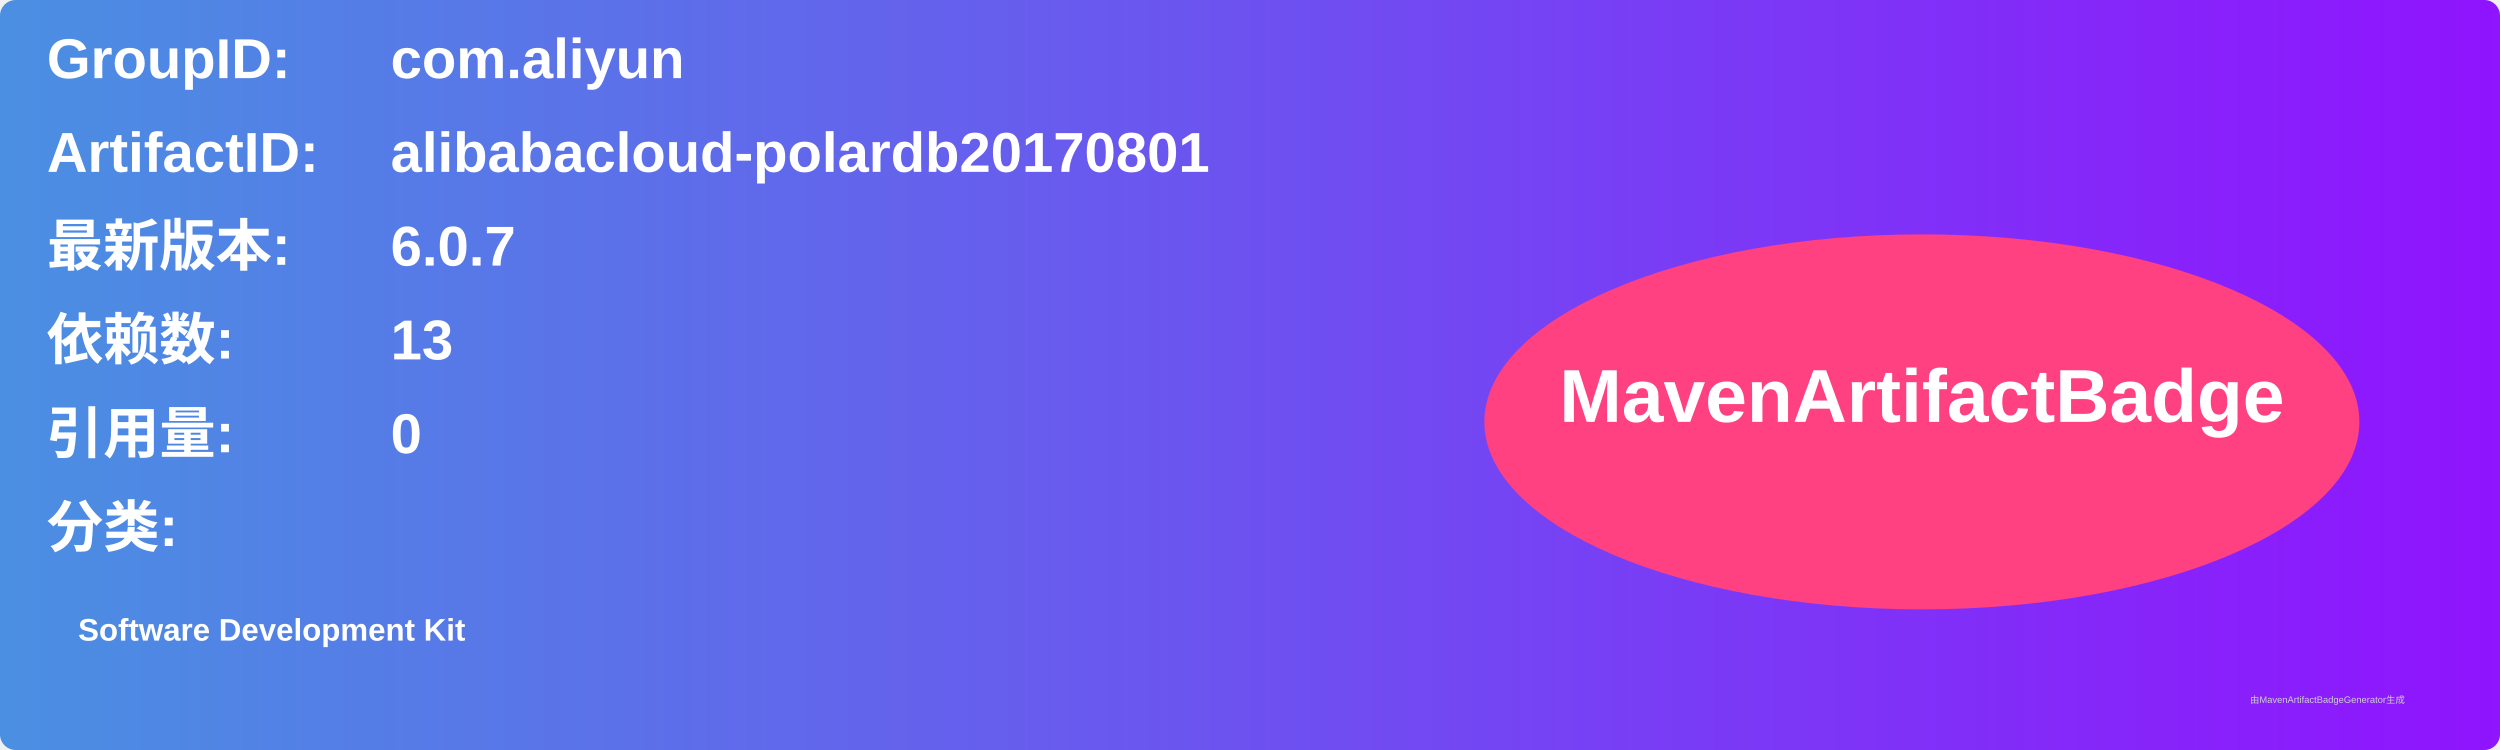
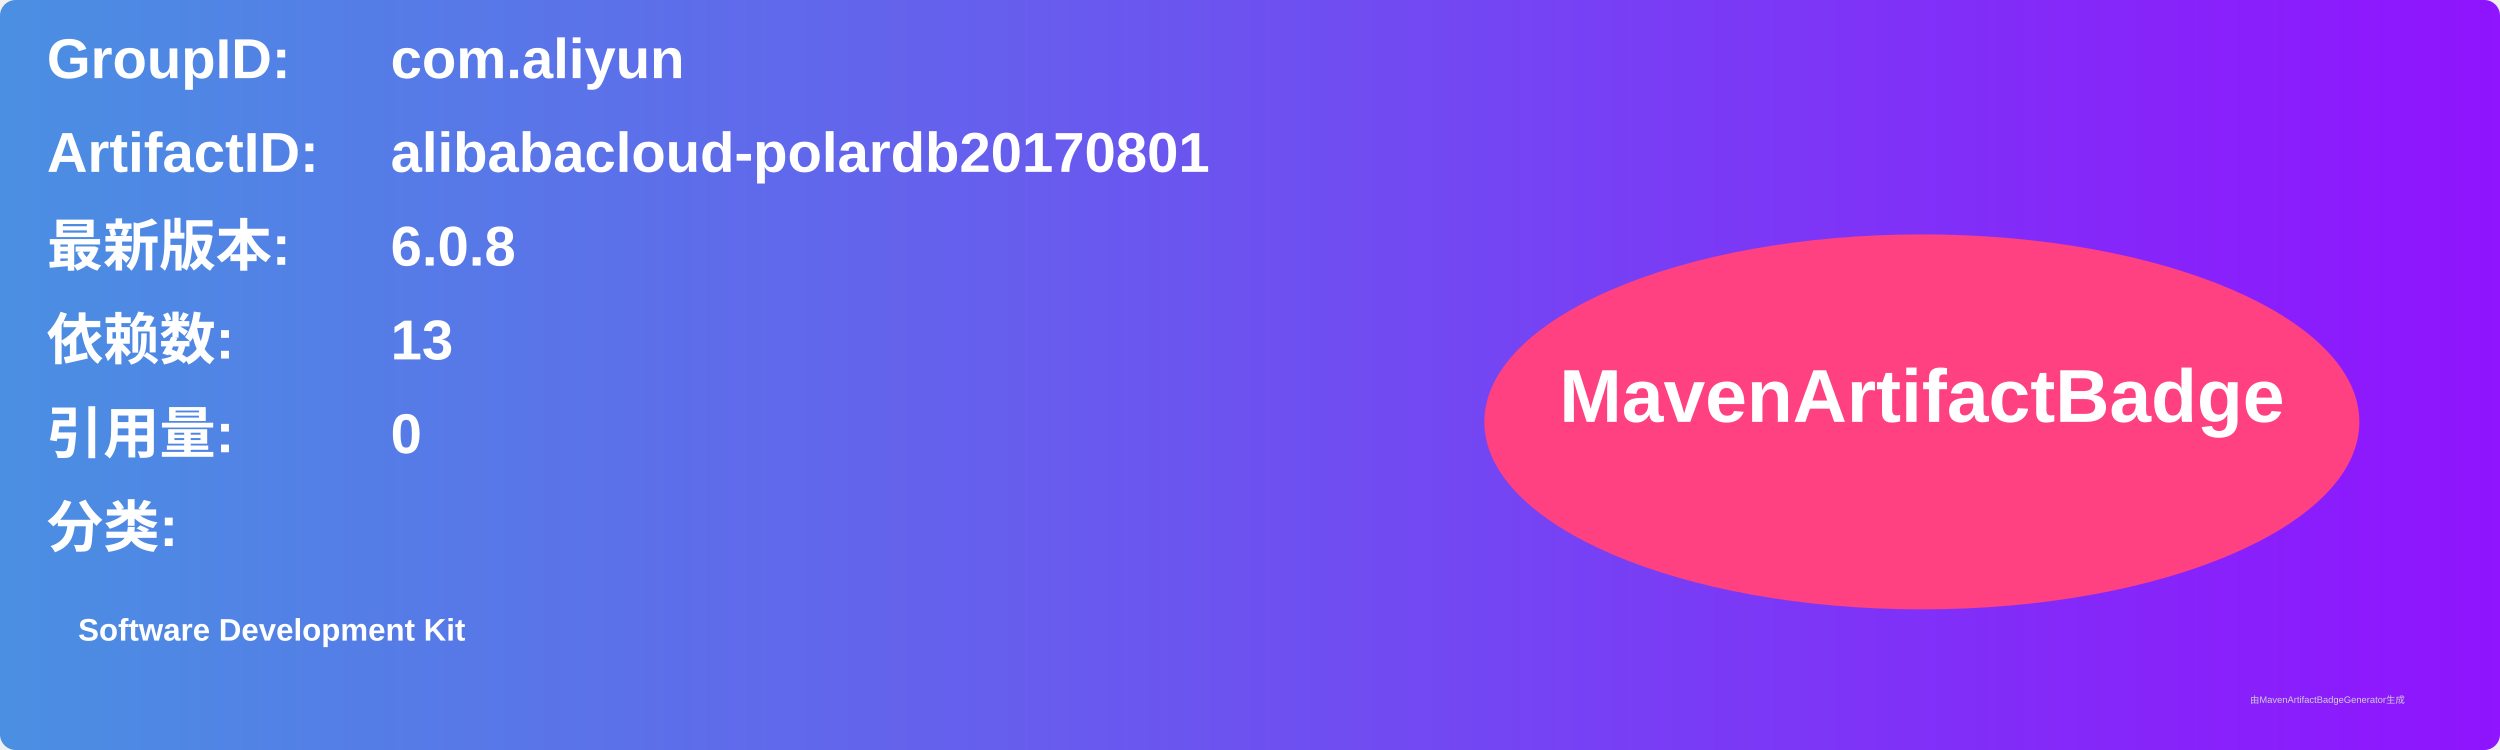
<svg xmlns="http://www.w3.org/2000/svg" width="800" height="240" viewBox="0 0 800 240">
  <linearGradient id="grad" x1="0%" y1="0%" x2="100%" y2="0%">
    <stop offset="0%" stop-color="#4a90e2" />
    <stop offset="100%" stop-color="#9013fe" />
  </linearGradient>
  <rect width="100%" height="100%" rx="5" ry="5" fill="url(#grad)" />
  <g transform="translate(15, 15)">
    <text x="0" y="10" font-family="Arial" font-size="18" fill="white" font-weight="bold" width="260">GroupID:</text>
    <text x="110" y="10" font-family="Arial" font-size="18" fill="white" font-weight="bold" width="460">com.aliyun</text>
    <text x="0" y="40" font-family="Arial" font-size="18" fill="white" font-weight="bold" width="260">ArtifactID:</text>
    <text x="110" y="40" font-family="Arial" font-size="18" fill="white" font-weight="bold" width="460">alibabacloud-polardb20170801</text>
    <text x="0" y="70" font-family="Arial" font-size="18" fill="white" font-weight="bold">最新版本:</text>
    <text x="110" y="70" font-family="Arial" font-size="18" fill="white" font-weight="bold">
-       <tspan font-weight="bold">6.0.7</tspan>
+       <tspan font-weight="bold">6.0.8</tspan>
    </text>
    <text x="0" y="100" font-family="Arial" font-size="18" fill="white" font-weight="bold">依赖数: </text>
    <text x="110" y="100" font-family="Arial" font-size="18" fill="white">
      <tspan font-weight="bold">13</tspan>
    </text>
    <text x="0" y="130" font-family="Arial" font-size="18" fill="white" font-weight="bold">引用量: </text>
    <text x="110" y="130" font-family="Arial" font-size="18" fill="white">
      <tspan font-weight="bold">0</tspan>
    </text>
    <text x="0" y="160" font-family="Arial" font-size="18" fill="white" font-weight="bold">分类:</text>
    <text x="10" y="190" font-family="Arial" font-size="10" fill="white">
      <tspan font-weight="bold">Software Development Kit</tspan>
    </text>
    <ellipse cx="600" cy="120" rx="140" ry="60" fill="#ff4081" />
    <text x="600" y="120" text-anchor="middle" font-family="Arial" font-size="24" fill="white" font-weight="bold">MavenArtifactBadge</text>
  </g>
  <text x="720" y="225" font-family="Arial" font-size="3" fill="#d0d0d0">由MavenArtifactBadgeGenerator生成</text>
</svg>
